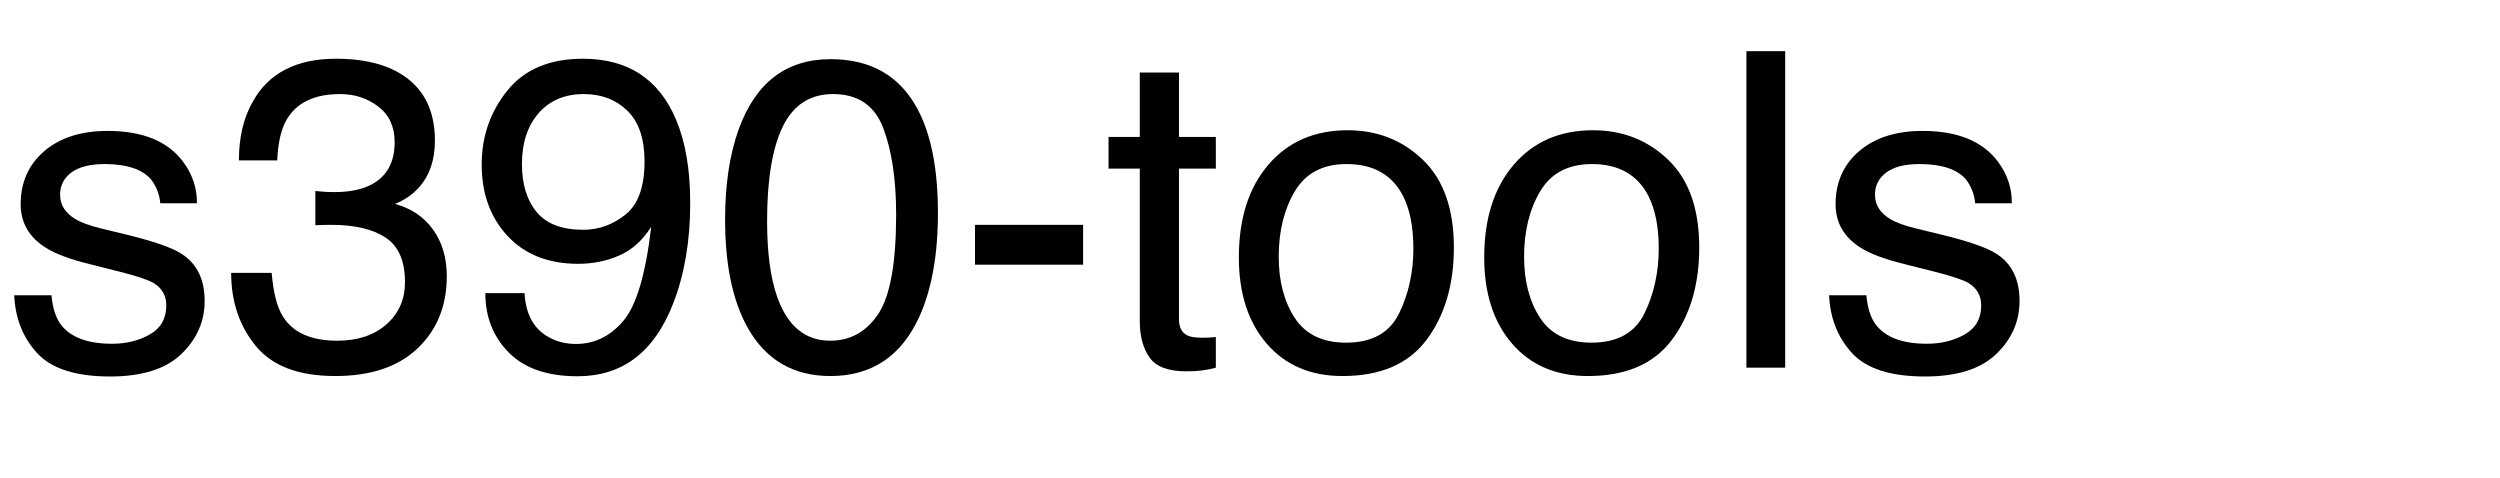
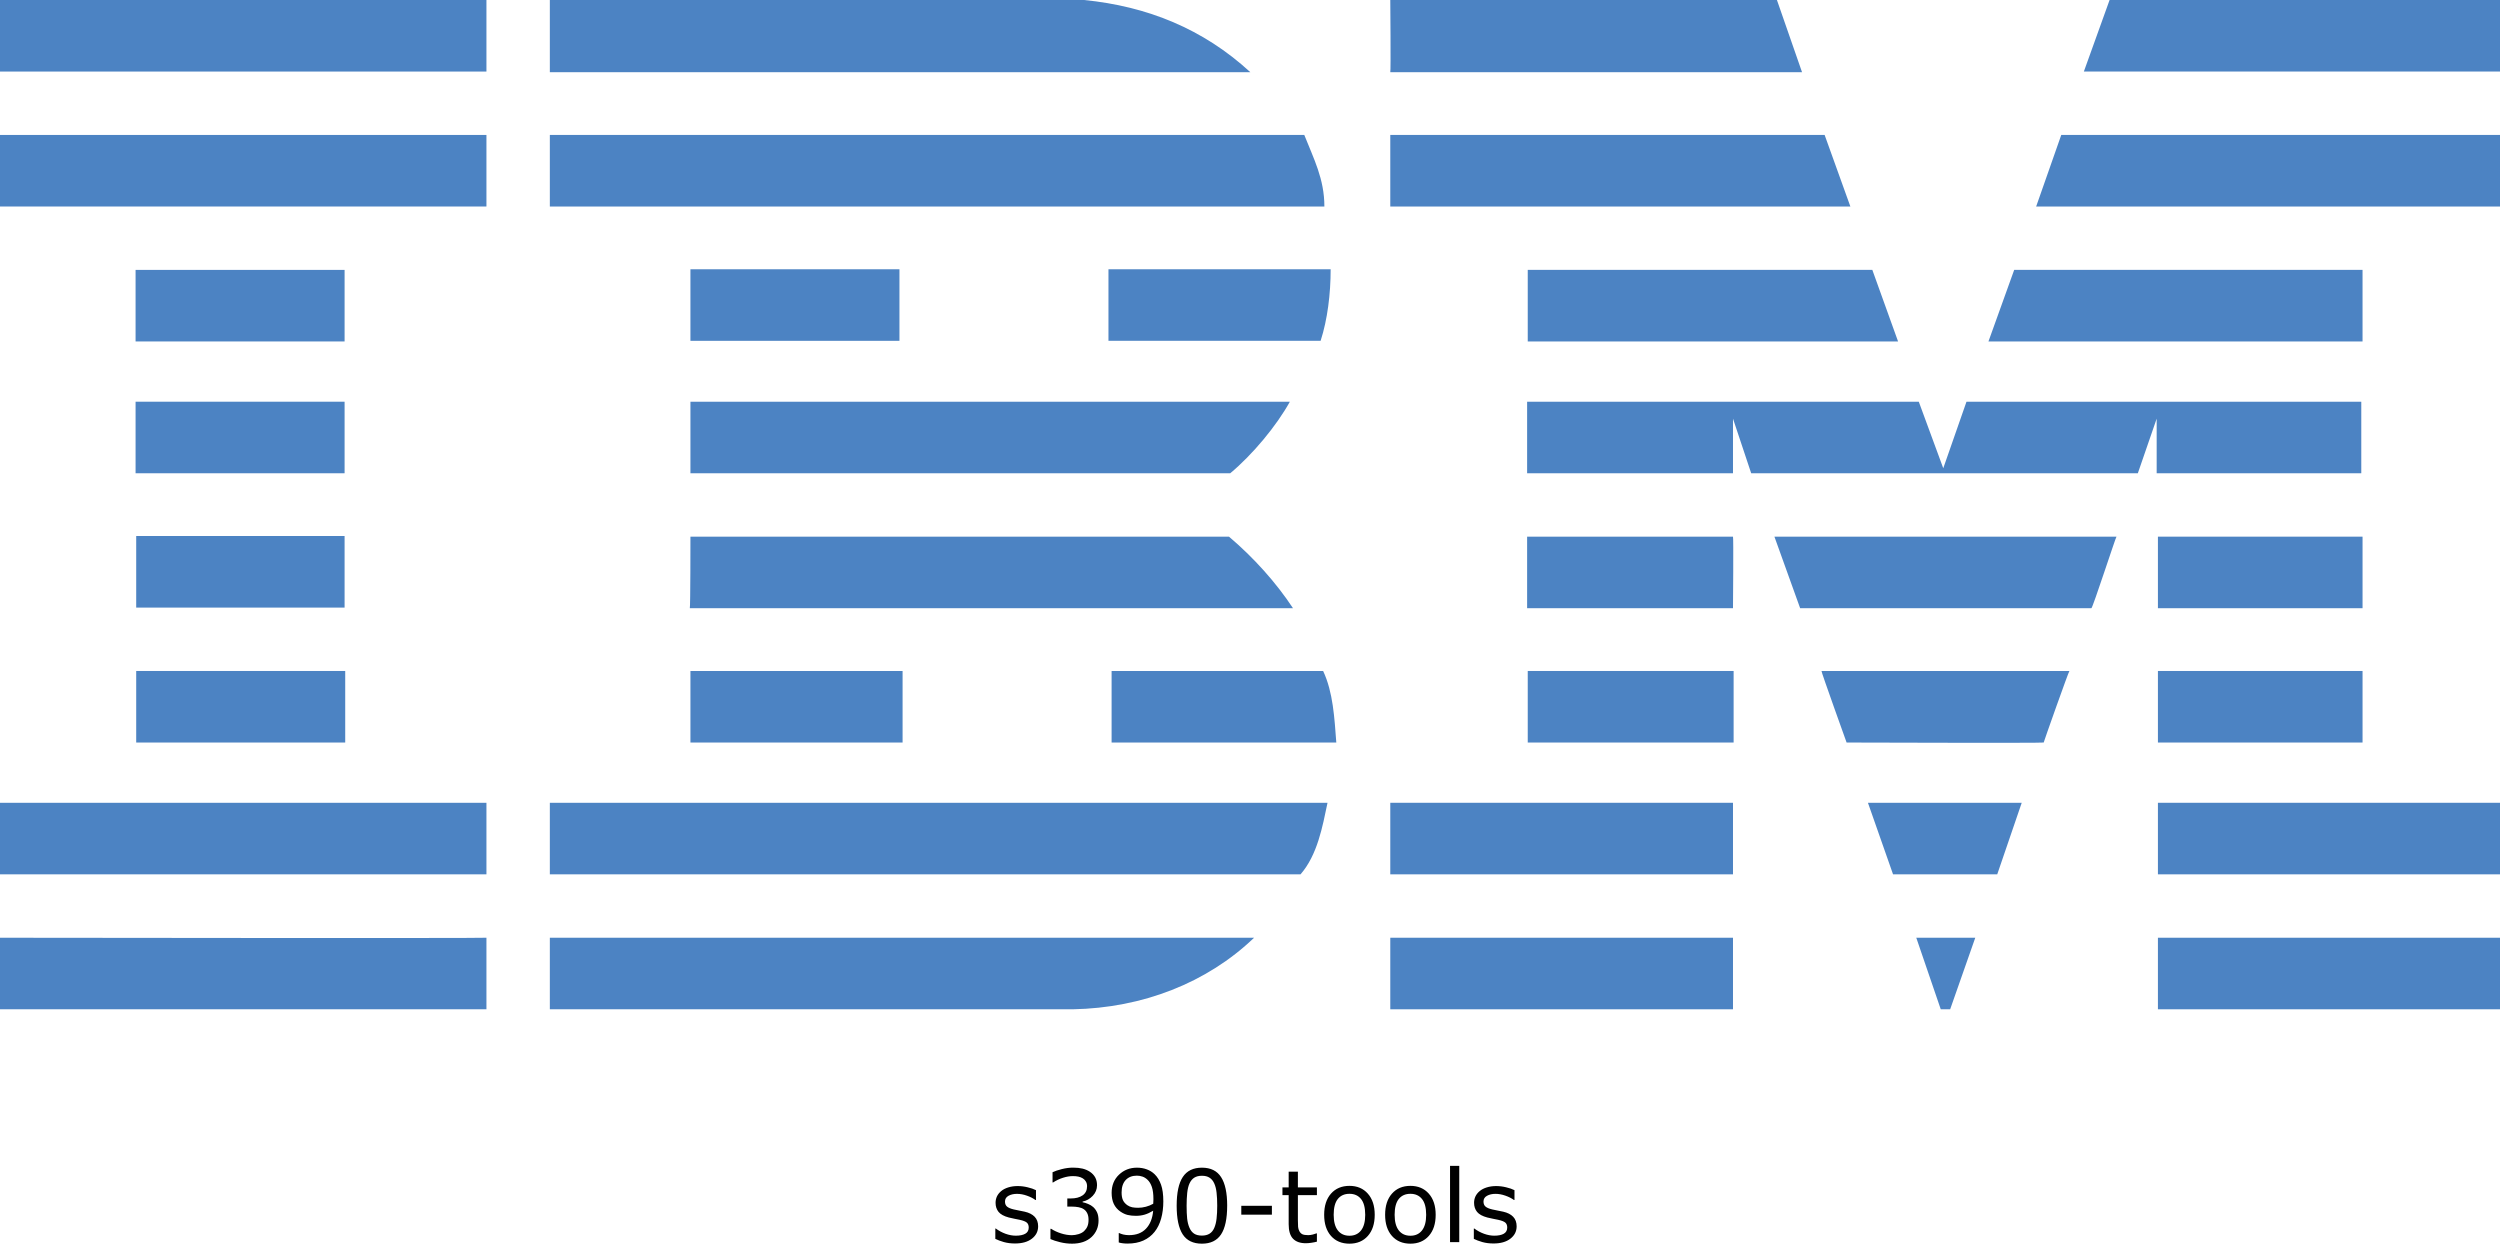
- <svg xmlns="http://www.w3.org/2000/svg" xmlns:xlink="http://www.w3.org/1999/xlink" width="340" height="65" viewBox="0 0 340 65">
-   <defs>
-     <g>
-       <g id="glyph-0-0">
-         <path d="M 7 -9.844 C 7.156 -8.086 7.598 -6.738 8.32 -5.801 C 9.648 -4.102 11.953 -3.25 15.234 -3.25 C 17.188 -3.25 18.906 -3.676 20.391 -4.527 C 21.875 -5.375 22.617 -6.688 22.617 -8.469 C 22.617 -9.816 22.023 -10.84 20.828 -11.543 C 20.066 -11.973 18.562 -12.469 16.32 -13.039 L 12.129 -14.094 C 9.453 -14.758 7.48 -15.5 6.211 -16.32 C 3.945 -17.746 2.812 -19.719 2.812 -22.234 C 2.812 -25.203 3.883 -27.609 6.02 -29.445 C 8.16 -31.281 11.035 -32.195 14.648 -32.195 C 19.375 -32.195 22.781 -30.812 24.875 -28.039 C 26.184 -26.281 26.816 -24.383 26.777 -22.352 L 21.797 -22.352 C 21.699 -23.543 21.281 -24.629 20.539 -25.605 C 19.328 -26.992 17.227 -27.688 14.238 -27.688 C 12.246 -27.688 10.738 -27.305 9.711 -26.543 C 8.688 -25.781 8.172 -24.773 8.172 -23.523 C 8.172 -22.156 8.848 -21.062 10.195 -20.242 C 10.977 -19.754 12.129 -19.328 13.652 -18.953 L 17.141 -18.105 C 20.93 -17.188 23.469 -16.297 24.758 -15.438 C 26.809 -14.09 27.832 -11.973 27.832 -9.082 C 27.832 -6.289 26.773 -3.875 24.652 -1.844 C 22.535 0.188 19.305 1.203 14.969 1.203 C 10.301 1.203 6.996 0.141 5.055 -1.977 C 3.109 -4.098 2.07 -6.719 1.934 -9.844 Z M 7 -9.844 " />
-       </g>
-       <g id="glyph-0-1">
-         <path d="M 15.586 1.141 C 10.625 1.141 7.027 -0.219 4.789 -2.945 C 2.555 -5.668 1.438 -8.984 1.438 -12.891 L 6.945 -12.891 C 7.18 -10.176 7.688 -8.203 8.469 -6.973 C 9.836 -4.766 12.305 -3.664 15.879 -3.664 C 18.652 -3.664 20.879 -4.406 22.559 -5.891 C 24.238 -7.375 25.078 -9.289 25.078 -11.633 C 25.078 -14.523 24.195 -16.543 22.426 -17.695 C 20.66 -18.848 18.203 -19.422 15.059 -19.422 C 14.707 -19.422 14.352 -19.418 13.988 -19.41 C 13.629 -19.398 13.262 -19.383 12.891 -19.367 L 12.891 -24.023 C 13.438 -23.965 13.898 -23.926 14.266 -23.906 C 14.637 -23.887 15.039 -23.875 15.469 -23.875 C 17.441 -23.875 19.062 -24.188 20.332 -24.812 C 22.559 -25.906 23.672 -27.859 23.672 -30.672 C 23.672 -32.762 22.93 -34.375 21.445 -35.508 C 19.961 -36.641 18.234 -37.207 16.258 -37.207 C 12.742 -37.207 10.312 -36.035 8.965 -33.691 C 8.223 -32.402 7.805 -30.566 7.703 -28.184 L 2.492 -28.184 C 2.492 -31.309 3.117 -33.965 4.367 -36.152 C 6.516 -40.059 10.293 -42.012 15.703 -42.012 C 19.98 -42.012 23.289 -41.059 25.633 -39.156 C 27.977 -37.25 29.148 -34.492 29.148 -30.879 C 29.148 -28.301 28.457 -26.211 27.07 -24.609 C 26.211 -23.613 25.098 -22.832 23.73 -22.266 C 25.938 -21.66 27.66 -20.492 28.902 -18.766 C 30.141 -17.035 30.762 -14.922 30.762 -12.422 C 30.762 -8.418 29.445 -5.156 26.805 -2.637 C 24.168 -0.117 20.43 1.141 15.586 1.141 Z M 15.586 1.141 " />
-       </g>
-       <g id="glyph-0-2">
-         <path d="M 7.969 -10.137 C 8.125 -7.227 9.25 -5.215 11.336 -4.102 C 12.41 -3.516 13.625 -3.223 14.969 -3.223 C 17.488 -3.223 19.641 -4.273 21.414 -6.371 C 23.191 -8.473 24.453 -12.734 25.195 -19.16 C 24.023 -17.305 22.574 -16 20.844 -15.25 C 19.117 -14.496 17.258 -14.121 15.266 -14.121 C 11.223 -14.121 8.023 -15.383 5.668 -17.898 C 3.316 -20.418 2.141 -23.664 2.141 -27.625 C 2.141 -31.434 3.301 -34.785 5.625 -37.676 C 7.949 -40.566 11.375 -42.012 15.906 -42.012 C 22.02 -42.012 26.242 -39.258 28.562 -33.75 C 29.852 -30.723 30.5 -26.934 30.5 -22.383 C 30.5 -17.246 29.727 -12.695 28.184 -8.73 C 25.625 -2.129 21.289 1.172 15.176 1.172 C 11.074 1.172 7.961 0.098 5.828 -2.051 C 3.699 -4.199 2.637 -6.895 2.637 -10.137 Z M 15.969 -18.75 C 18.059 -18.75 19.965 -19.438 21.695 -20.816 C 23.422 -22.191 24.289 -24.602 24.289 -28.039 C 24.289 -31.125 23.512 -33.422 21.957 -34.938 C 20.406 -36.449 18.43 -37.207 16.023 -37.207 C 13.445 -37.207 11.402 -36.344 9.887 -34.613 C 8.375 -32.887 7.617 -30.578 7.617 -27.688 C 7.617 -24.953 8.281 -22.777 9.609 -21.168 C 10.938 -19.555 13.055 -18.75 15.969 -18.75 Z M 15.969 -18.75 " />
-       </g>
-       <g id="glyph-0-3">
-         <path d="M 16.23 -41.953 C 21.66 -41.953 25.586 -39.719 28.008 -35.242 C 29.883 -31.785 30.82 -27.051 30.82 -21.035 C 30.82 -15.332 29.969 -10.617 28.273 -6.883 C 25.812 -1.531 21.789 1.141 16.203 1.141 C 11.164 1.141 7.414 -1.047 4.953 -5.422 C 2.902 -9.074 1.875 -13.977 1.875 -20.125 C 1.875 -24.891 2.492 -28.984 3.719 -32.402 C 6.023 -38.77 10.195 -41.953 16.23 -41.953 Z M 16.172 -3.664 C 18.906 -3.664 21.086 -4.875 22.703 -7.297 C 24.324 -9.719 25.137 -14.227 25.137 -20.828 C 25.137 -25.594 24.551 -29.516 23.379 -32.594 C 22.207 -35.668 19.93 -37.207 16.555 -37.207 C 13.449 -37.207 11.176 -35.746 9.742 -32.828 C 8.305 -29.906 7.586 -25.605 7.586 -19.922 C 7.586 -15.645 8.047 -12.207 8.965 -9.609 C 10.371 -5.645 12.773 -3.664 16.172 -3.664 Z M 16.172 -3.664 " />
-       </g>
-       <g id="glyph-0-4">
-         <path d="M 2.492 -19.422 L 17.195 -19.422 L 17.195 -14.004 L 2.492 -14.004 Z M 2.492 -19.422 " />
-       </g>
-       <g id="glyph-0-5">
-         <path d="M 4.922 -40.137 L 10.254 -40.137 L 10.254 -31.375 L 15.266 -31.375 L 15.266 -27.07 L 10.254 -27.07 L 10.254 -6.594 C 10.254 -5.5 10.625 -4.766 11.367 -4.395 C 11.777 -4.18 12.461 -4.07 13.418 -4.07 C 13.672 -4.07 13.945 -4.078 14.238 -4.086 C 14.531 -4.098 14.875 -4.121 15.266 -4.16 L 15.266 0 C 14.66 0.176 14.027 0.305 13.375 0.383 C 12.719 0.461 12.012 0.5 11.25 0.5 C 8.789 0.5 7.117 -0.133 6.242 -1.391 C 5.363 -2.652 4.922 -4.289 4.922 -6.297 L 4.922 -27.07 L 0.672 -27.07 L 0.672 -31.375 L 4.922 -31.375 Z M 4.922 -40.137 " />
-       </g>
-       <g id="glyph-0-6">
-         <path d="M 16.32 -3.398 C 19.816 -3.398 22.211 -4.723 23.512 -7.367 C 24.809 -10.016 25.461 -12.961 25.461 -16.203 C 25.461 -19.133 24.992 -21.516 24.055 -23.352 C 22.57 -26.242 20.008 -27.688 16.375 -27.688 C 13.152 -27.688 10.812 -26.453 9.344 -23.992 C 7.879 -21.531 7.148 -18.562 7.148 -15.086 C 7.148 -11.746 7.883 -8.965 9.344 -6.738 C 10.809 -4.512 13.133 -3.398 16.32 -3.398 Z M 16.523 -32.285 C 20.566 -32.285 23.984 -30.938 26.777 -28.242 C 29.57 -25.547 30.969 -21.582 30.969 -16.348 C 30.969 -11.289 29.734 -7.109 27.273 -3.809 C 24.812 -0.508 20.996 1.141 15.82 1.141 C 11.504 1.141 8.078 -0.316 5.539 -3.238 C 3 -6.156 1.727 -10.078 1.727 -15 C 1.727 -20.273 3.066 -24.473 5.742 -27.598 C 8.418 -30.723 12.012 -32.285 16.523 -32.285 Z M 16.523 -32.285 " />
-       </g>
-       <g id="glyph-0-7">
-         <path d="M 4.016 -43.039 L 9.289 -43.039 L 9.289 0 L 4.016 0 Z M 4.016 -43.039 " />
-       </g>
+ <svg xmlns="http://www.w3.org/2000/svg" id="Layer_1" x="0px" y="0px" viewBox="0 0 398.3 198.142" xml:space="preserve" version="1.1" width="398.3" height="198.142">
+   <defs id="defs31" />
+   <style type="text/css" id="style1"> .st0{fill:#4C83C3;} </style>
+   <g id="g31" transform="translate(9.6566519e-5,-42.1)">
+     <polygon class="st0" points="336.1,42.1 398.3,42.1 398.3,53.5 332,53.5 " id="polygon1" />
+     <path class="st0" d="m 221.5,42.1 h 61.6 l 4,11.5 c 0,0 -65.6,0 -65.6,0 0.1,-0.1 0,-11.5 0,-11.5 z" id="path1" />
+     <path class="st0" d="m 172.7,42.1 c 10.1,1 19,4.6 26.5,11.5 0,0 -111.6,0 -111.6,0 0,0 0,-11.5 0,-11.5 z" id="path2" />
+     <g id="g3">
+       <rect x="0" y="42.1" class="st0" width="77.5" height="11.4" id="rect2" />
+       <path class="st0" d="M 38.8,47.8" id="path3" />
    </g>
-   </defs>
-   <g fill="rgb(0%, 0%, 0%)" fill-opacity="1">
-     <use xlink:href="#glyph-0-0" x="0" y="50" />
-     <use xlink:href="#glyph-0-1" x="30" y="50" />
-     <use xlink:href="#glyph-0-2" x="63.369" y="50" />
-     <use xlink:href="#glyph-0-3" x="96.738" y="50" />
-     <use xlink:href="#glyph-0-4" x="130.107" y="50" />
-     <use xlink:href="#glyph-0-5" x="150.088" y="50" />
-     <use xlink:href="#glyph-0-6" x="166.758" y="50" />
-     <use xlink:href="#glyph-0-6" x="200.127" y="50" />
-     <use xlink:href="#glyph-0-7" x="233.496" y="50" />
-     <use xlink:href="#glyph-0-0" x="246.826" y="50" />
+     <path class="st0" d="m 398.3,75 h -73.9 c 0,0 4,-11.4 4,-11.4 h 69.9 z" id="path4" />
+     <polygon class="st0" points="221.5,63.6 290.7,63.6 294.8,75 221.5,75 " id="polygon4" />
+     <path class="st0" d="m 207.8,63.6 c 1.5,3.8 3.2,7 3.2,11.4 H 87.6 V 63.6 Z" id="path5" />
+     <g id="g6">
+       <rect x="0" y="63.6" class="st0" width="77.5" height="11.4" id="rect5" />
+       <path class="st0" d="M 38.8,69.3" id="path6" />
+     </g>
+     <polygon class="st0" points="376.4,85.1 376.4,96.5 316.8,96.5 320.9,85.1 " id="polygon6" />
+     <polygon class="st0" points="243.4,96.5 243.4,85.1 298.3,85.1 302.4,96.5 " id="polygon7" />
+     <path class="st0" d="m 212,85 c 0,3.9 -0.5,8 -1.6,11.4 H 176.6 V 85 Z" id="path7" />
+     <g id="g8">
+       <rect x="21.6" y="85.1" class="st0" width="33.3" height="11.4" id="rect7" />
+       <path class="st0" d="M 38.3,90.8" id="path8" />
+     </g>
+     <g id="g9">
+       <rect x="110" y="85" class="st0" width="33.3" height="11.4" id="rect8" />
+       <path class="st0" d="M 126.6,90.8" id="path9" />
+     </g>
+     <path class="st0" d="m 276.1,108.8 c 0,0 0,8.7 0,8.7 h -32.8 v -11.4 h 62.4 l 3.9,10.6 c 0,0 3.7,-10.6 3.7,-10.6 h 62.9 v 11.4 h -32.6 c 0,0 0,-8.7 0,-8.7 l -3,8.7 H 279 Z" id="path10" />
+     <path class="st0" d="m 110,106.1 h 95.5 v 0 c -2.1,3.8 -5.9,8.4 -9.5,11.4 0,0 -86,0 -86,0 z" id="path11" />
+     <g id="g12">
+       <rect x="21.6" y="106.1" class="st0" width="33.3" height="11.4" id="rect11" />
+       <path class="st0" d="M 38.3,111.8" id="path12" />
+     </g>
+     <g id="g13">
+       <rect x="343.8" y="127.6" class="st0" width="32.6" height="11.4" id="rect12" />
+       <path class="st0" d="M 360.1,133.3" id="path13" />
+     </g>
+     <path class="st0" d="M 276.1,127.6 H 243.3 V 139 c 0,0 32.8,0 32.8,0 0,-0.1 0.1,-11.4 0,-11.4 z" id="path14" />
+     <path class="st0" d="m 337.2,127.6 c -0.1,0 -3.8,11.4 -4,11.4 h -46.4 c 0,0 -4.1,-11.4 -4.1,-11.4 z" id="path15" />
+     <path class="st0" d="m 110,127.6 h 85.8 c 3.9,3.3 7.5,7.3 10.2,11.4 0.2,0 -96.1,0 -96.1,0 0.1,-0.1 0.1,-11.4 0.1,-11.4 z" id="path16" />
+     <path class="st0" d="M 54.9,138.9 V 127.5 H 21.7 c 0,0 0,11.4 0,11.4 z" id="path17" />
+     <g id="g18">
+       <rect x="343.8" y="149" class="st0" width="32.6" height="11.4" id="rect17" />
+       <path class="st0" d="M 360.1,154.7" id="path18" />
+     </g>
+     <g id="g19">
+       <rect x="243.4" y="149" class="st0" width="32.8" height="11.4" id="rect18" />
+       <path class="st0" d="M 259.8,154.7" id="path19" />
+     </g>
+     <path class="st0" d="m 325.6,160.4 c 0,-0.1 4,-11.4 4.1,-11.4 h -39.5 c -0.1,0 4,11.4 4,11.4 0,0 31.4,0.1 31.4,0 z" id="path20" />
+     <path class="st0" d="m 110,160.4 c 0,0 0,-11.4 0,-11.4 h 33.8 c 0,0 0,11.4 0,11.4 -0.1,0 -33.8,0 -33.8,0 z" id="path21" />
+     <path class="st0" d="m 210.8,149 c 1.6,3.4 1.8,7.5 2.1,11.4 H 177.1 V 149 Z" id="path22" />
+     <g id="g23">
+       <rect x="21.7" y="149" class="st0" width="33.3" height="11.4" id="rect22" />
+       <path class="st0" d="M 38.3,154.7" id="path23" />
+     </g>
+     <g id="g24">
+       <rect x="343.8" y="170" class="st0" width="54.5" height="11.4" id="rect23" />
+       <path class="st0" d="M 371,175.7" id="path24" />
+     </g>
+     <g id="g25">
+       <rect x="221.5" y="170" class="st0" width="54.6" height="11.4" id="rect24" />
+       <path class="st0" d="M 248.8,175.7" id="path25" />
+     </g>
+     <polygon class="st0" points="297.6,170 322.1,170 318.2,181.4 301.6,181.4 " id="polygon25" />
+     <path class="st0" d="m 0,170 v 11.4 h 77.5 c 0,0 0,-11.4 0,-11.4 0,0 -77.6,0 -77.5,0 z" id="path26" />
+     <path class="st0" d="m 211.5,170 c -0.8,3.8 -1.6,8.3 -4.3,11.4 h -1 H 87.6 V 170 Z" id="path27" />
+     <polygon class="st0" points="305.3,191.5 314.7,191.5 310.7,202.9 309.2,202.9 " id="polygon27" />
+     <g id="g28">
+       <rect x="343.8" y="191.5" class="st0" width="54.5" height="11.4" id="rect27" />
+       <path class="st0" d="M 371,197.2" id="path28" />
+     </g>
+     <path class="st0" d="m 87.6,202.9 v -11.4 c 0,0 111.9,0 112.2,0 -7.5,7.2 -17.8,11.2 -28.9,11.4 H 87.6" id="path29" />
+     <g id="g30">
+       <rect x="221.5" y="191.5" class="st0" width="54.6" height="11.4" id="rect29" />
+       <path class="st0" d="M 248.8,197.2" id="path30" />
+     </g>
+     <path class="st0" d="m 77.5,191.5 c 0,0 0,11.4 0,11.4 0,0 -77.4,0 -77.5,0 0,0 0,-11.4 0,-11.4 0,0 77.4,0.1 77.5,0 z" id="path31" />
  </g>
+   <path d="m 165.395,195.384 q 0,1.195 -0.992,1.961 -0.984,0.766 -2.695,0.766 -0.969,0 -1.781,-0.227 -0.805,-0.234 -1.352,-0.508 v -1.648 h 0.078 q 0.695,0.523 1.547,0.836 0.852,0.305 1.633,0.305 0.969,0 1.516,-0.312 0.547,-0.312 0.547,-0.984 0,-0.516 -0.297,-0.781 -0.297,-0.266 -1.141,-0.453 -0.312,-0.07 -0.82,-0.164 -0.5,-0.094 -0.914,-0.203 -1.148,-0.305 -1.633,-0.891 -0.477,-0.594 -0.477,-1.453 0,-0.539 0.219,-1.016 0.227,-0.477 0.68,-0.852 0.438,-0.367 1.109,-0.578 0.68,-0.219 1.516,-0.219 0.781,0 1.578,0.195 0.805,0.188 1.336,0.461 v 1.57 h -0.078 q -0.562,-0.414 -1.367,-0.695 -0.805,-0.289 -1.578,-0.289 -0.805,0 -1.359,0.312 -0.555,0.305 -0.555,0.914 0,0.539 0.336,0.812 0.328,0.273 1.062,0.445 0.406,0.094 0.906,0.188 0.508,0.094 0.844,0.172 1.023,0.234 1.578,0.805 0.555,0.578 0.555,1.531 z m 8.766,-3.086 q 0.375,0.336 0.617,0.844 0.242,0.508 0.242,1.312 0,0.797 -0.289,1.461 -0.289,0.664 -0.812,1.156 -0.586,0.547 -1.383,0.812 -0.789,0.258 -1.734,0.258 -0.969,0 -1.906,-0.234 -0.938,-0.227 -1.539,-0.5 v -1.633 h 0.117 q 0.664,0.438 1.562,0.727 0.898,0.289 1.734,0.289 0.492,0 1.047,-0.164 0.555,-0.164 0.898,-0.484 0.359,-0.344 0.531,-0.758 0.18,-0.414 0.18,-1.047 0,-0.625 -0.203,-1.031 -0.195,-0.414 -0.547,-0.648 -0.352,-0.242 -0.852,-0.328 -0.5,-0.094 -1.078,-0.094 h -0.703 v -1.297 h 0.547 q 1.188,0 1.891,-0.492 0.711,-0.5 0.711,-1.453 0,-0.422 -0.18,-0.734 -0.18,-0.32 -0.5,-0.523 -0.336,-0.203 -0.719,-0.281 -0.383,-0.078 -0.867,-0.078 -0.742,0 -1.578,0.266 -0.836,0.266 -1.578,0.75 h -0.078 v -1.633 q 0.555,-0.273 1.477,-0.5 0.93,-0.234 1.797,-0.234 0.852,0 1.5,0.156 0.648,0.156 1.172,0.5 0.562,0.375 0.852,0.906 0.289,0.531 0.289,1.242 0,0.969 -0.688,1.695 -0.68,0.719 -1.609,0.906 v 0.109 q 0.375,0.062 0.859,0.266 0.484,0.195 0.82,0.492 z m 11.18,-0.914 q 0,1.523 -0.352,2.766 -0.344,1.242 -1.047,2.117 -0.711,0.891 -1.781,1.375 -1.07,0.484 -2.516,0.484 -0.406,0 -0.766,-0.047 -0.359,-0.039 -0.641,-0.133 v -1.492 h 0.078 q 0.227,0.117 0.641,0.227 0.414,0.102 0.922,0.102 1.727,0 2.703,-1.031 0.984,-1.039 1.141,-2.859 -0.727,0.438 -1.367,0.625 -0.641,0.188 -1.398,0.188 -0.719,0 -1.305,-0.141 -0.578,-0.141 -1.164,-0.547 -0.688,-0.477 -1.039,-1.211 -0.344,-0.734 -0.344,-1.758 0,-1.781 1.172,-2.898 1.172,-1.117 2.859,-1.117 0.844,0 1.562,0.266 0.719,0.258 1.258,0.781 0.664,0.648 1.023,1.672 0.359,1.016 0.359,2.633 z m -1.578,-0.336 q 0,-1.211 -0.25,-1.945 -0.25,-0.734 -0.688,-1.141 -0.367,-0.352 -0.789,-0.5 -0.422,-0.156 -0.914,-0.156 -1.125,0 -1.781,0.703 -0.648,0.703 -0.648,1.977 0,0.742 0.211,1.211 0.211,0.469 0.711,0.82 0.352,0.242 0.773,0.328 0.422,0.078 0.938,0.078 0.609,0 1.234,-0.164 0.625,-0.164 1.172,-0.477 0.008,-0.164 0.016,-0.32 0.016,-0.164 0.016,-0.414 z m 11.75,1.031 q 0,3.133 -0.984,4.602 -0.977,1.461 -3.039,1.461 -2.094,0 -3.062,-1.484 -0.961,-1.484 -0.961,-4.562 0,-3.102 0.977,-4.578 0.977,-1.484 3.047,-1.484 2.094,0 3.055,1.508 0.969,1.5 0.969,4.539 z m -2.055,3.547 q 0.273,-0.633 0.367,-1.484 0.102,-0.859 0.102,-2.062 0,-1.188 -0.102,-2.062 -0.094,-0.875 -0.375,-1.484 -0.273,-0.602 -0.75,-0.906 -0.469,-0.305 -1.211,-0.305 -0.734,0 -1.219,0.305 -0.477,0.305 -0.758,0.922 -0.266,0.578 -0.367,1.508 -0.094,0.93 -0.094,2.039 0,1.219 0.086,2.039 0.086,0.82 0.367,1.469 0.258,0.609 0.727,0.93 0.477,0.32 1.258,0.32 0.734,0 1.219,-0.305 0.484,-0.305 0.75,-0.922 z m 9.18,-2.109 h -4.875 v -1.414 h 4.875 z m 7.172,4.305 q -0.414,0.109 -0.906,0.18 -0.484,0.07 -0.867,0.07 -1.336,0 -2.031,-0.719 -0.695,-0.719 -0.695,-2.305 v -4.641 h -0.992 v -1.234 h 0.992 v -2.508 h 1.469 v 2.508 h 3.031 v 1.234 h -3.031 v 3.977 q 0,0.688 0.031,1.078 0.031,0.383 0.219,0.719 0.172,0.312 0.469,0.461 0.305,0.141 0.922,0.141 0.359,0 0.75,-0.102 0.391,-0.109 0.562,-0.18 h 0.078 z m 9.211,-4.281 q 0,2.133 -1.094,3.367 -1.094,1.234 -2.93,1.234 -1.852,0 -2.945,-1.234 -1.086,-1.234 -1.086,-3.367 0,-2.133 1.086,-3.367 1.094,-1.242 2.945,-1.242 1.836,0 2.93,1.242 1.094,1.234 1.094,3.367 z m -1.516,0 q 0,-1.695 -0.664,-2.516 -0.664,-0.828 -1.844,-0.828 -1.195,0 -1.859,0.828 -0.656,0.82 -0.656,2.516 0,1.641 0.664,2.492 0.664,0.844 1.852,0.844 1.172,0 1.836,-0.836 0.672,-0.844 0.672,-2.5 z m 11.227,0 q 0,2.133 -1.094,3.367 -1.094,1.234 -2.93,1.234 -1.852,0 -2.945,-1.234 -1.086,-1.234 -1.086,-3.367 0,-2.133 1.086,-3.367 1.094,-1.242 2.945,-1.242 1.836,0 2.93,1.242 1.094,1.234 1.094,3.367 z m -1.516,0 q 0,-1.695 -0.664,-2.516 -0.664,-0.828 -1.844,-0.828 -1.195,0 -1.859,0.828 -0.656,0.82 -0.656,2.516 0,1.641 0.664,2.492 0.664,0.844 1.852,0.844 1.172,0 1.836,-0.836 0.672,-0.844 0.672,-2.5 z m 5.273,4.359 h -1.469 v -12.156 h 1.469 z m 9.141,-2.516 q 0,1.195 -0.992,1.961 -0.984,0.766 -2.695,0.766 -0.969,0 -1.781,-0.227 -0.805,-0.234 -1.352,-0.508 v -1.648 h 0.078 q 0.695,0.523 1.547,0.836 0.852,0.305 1.633,0.305 0.969,0 1.516,-0.312 0.547,-0.312 0.547,-0.984 0,-0.516 -0.297,-0.781 -0.297,-0.266 -1.141,-0.453 -0.312,-0.07 -0.82,-0.164 -0.5,-0.094 -0.914,-0.203 -1.148,-0.305 -1.633,-0.891 -0.477,-0.594 -0.477,-1.453 0,-0.539 0.219,-1.016 0.227,-0.477 0.68,-0.852 0.438,-0.367 1.109,-0.578 0.68,-0.219 1.516,-0.219 0.781,0 1.578,0.195 0.805,0.188 1.336,0.461 v 1.57 h -0.078 q -0.562,-0.414 -1.367,-0.695 -0.805,-0.289 -1.578,-0.289 -0.805,0 -1.359,0.312 -0.555,0.305 -0.555,0.914 0,0.539 0.336,0.812 0.328,0.273 1.062,0.445 0.406,0.094 0.906,0.188 0.508,0.094 0.844,0.172 1.023,0.234 1.578,0.805 0.555,0.578 0.555,1.531 z" id="text31" style="font-size:16px;text-anchor:middle" aria-label="s390-tools" />
</svg>
